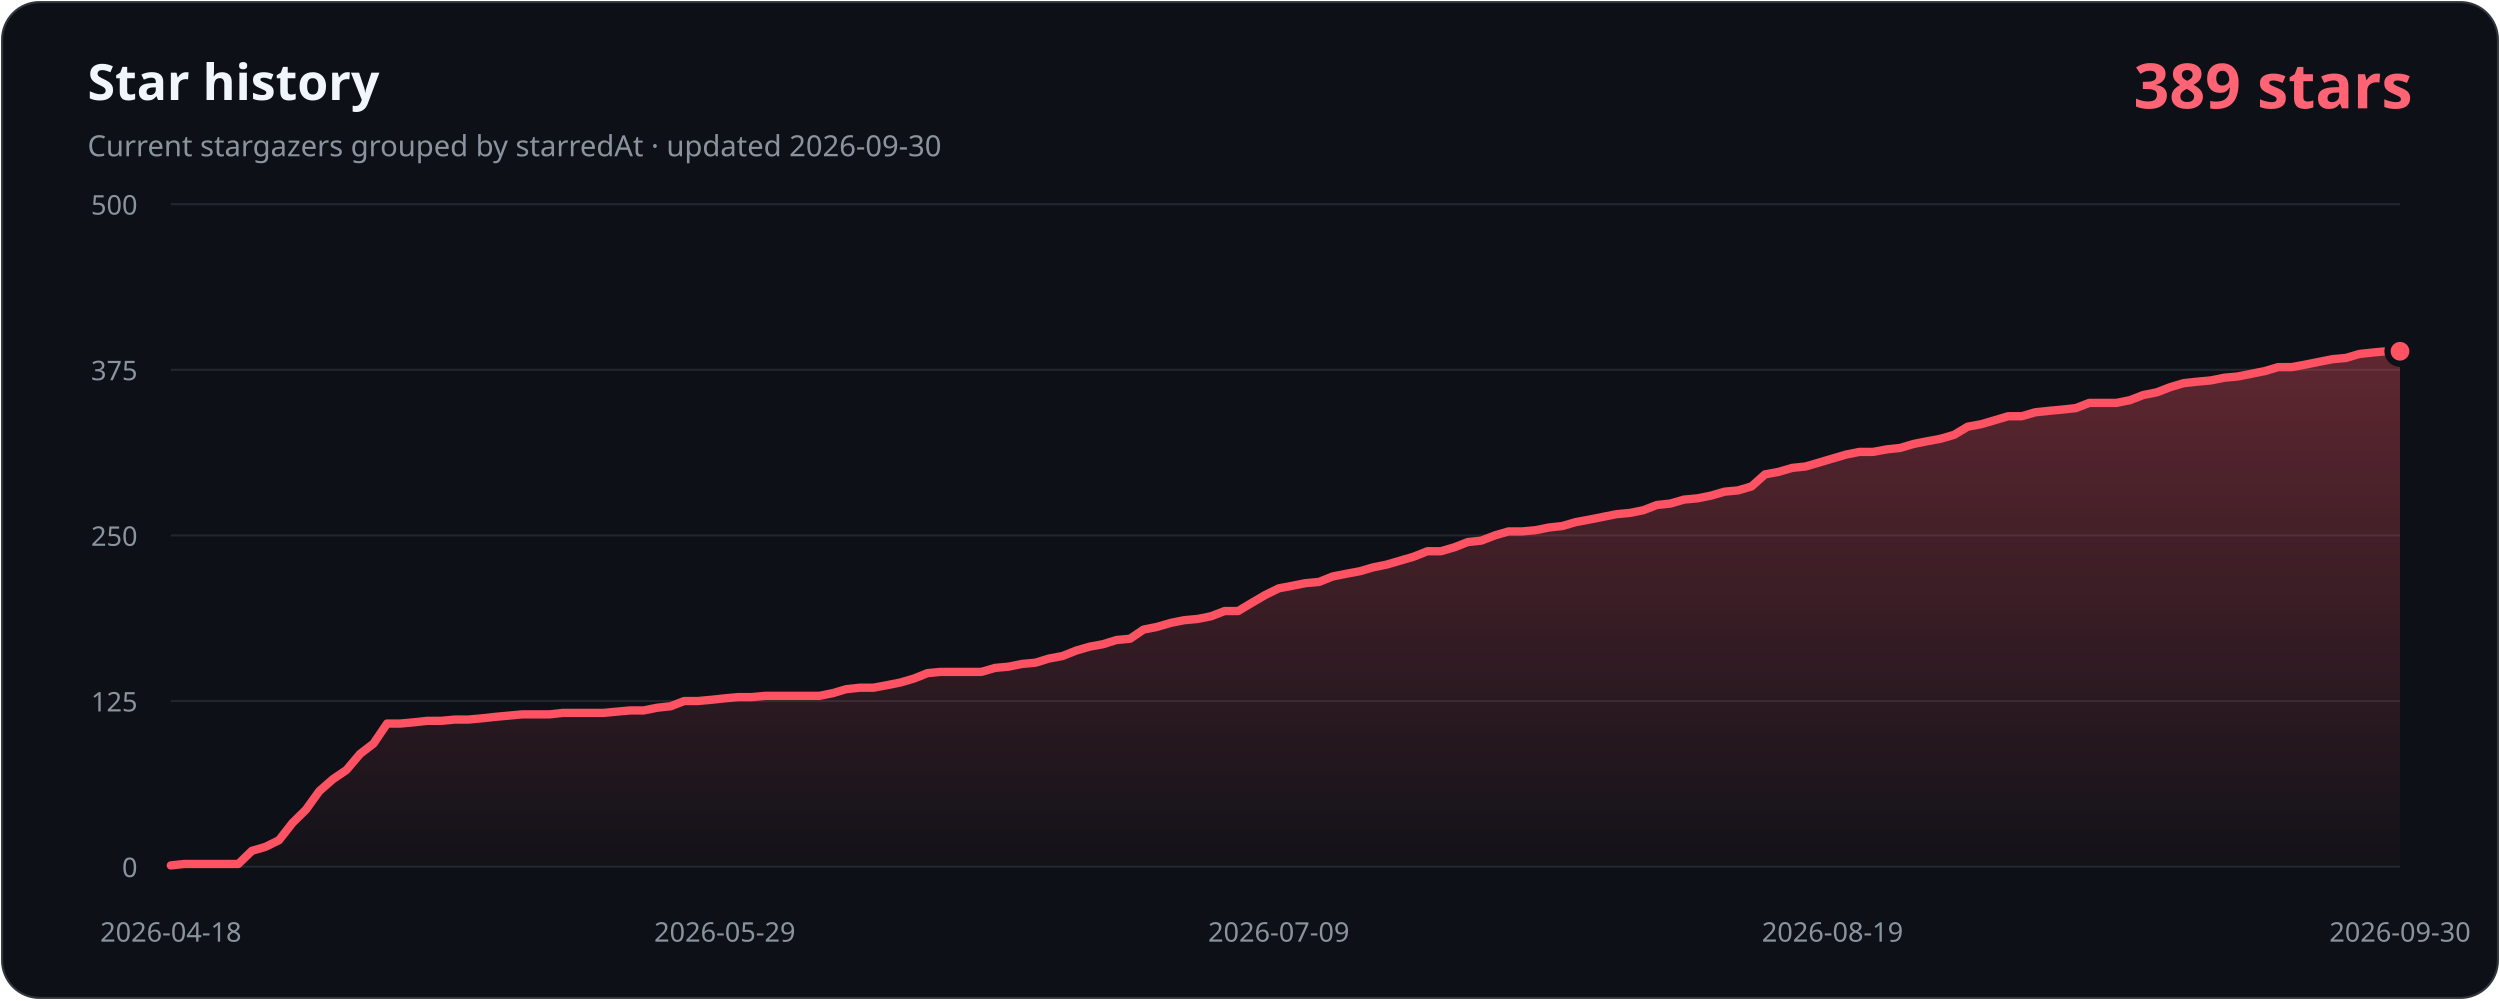
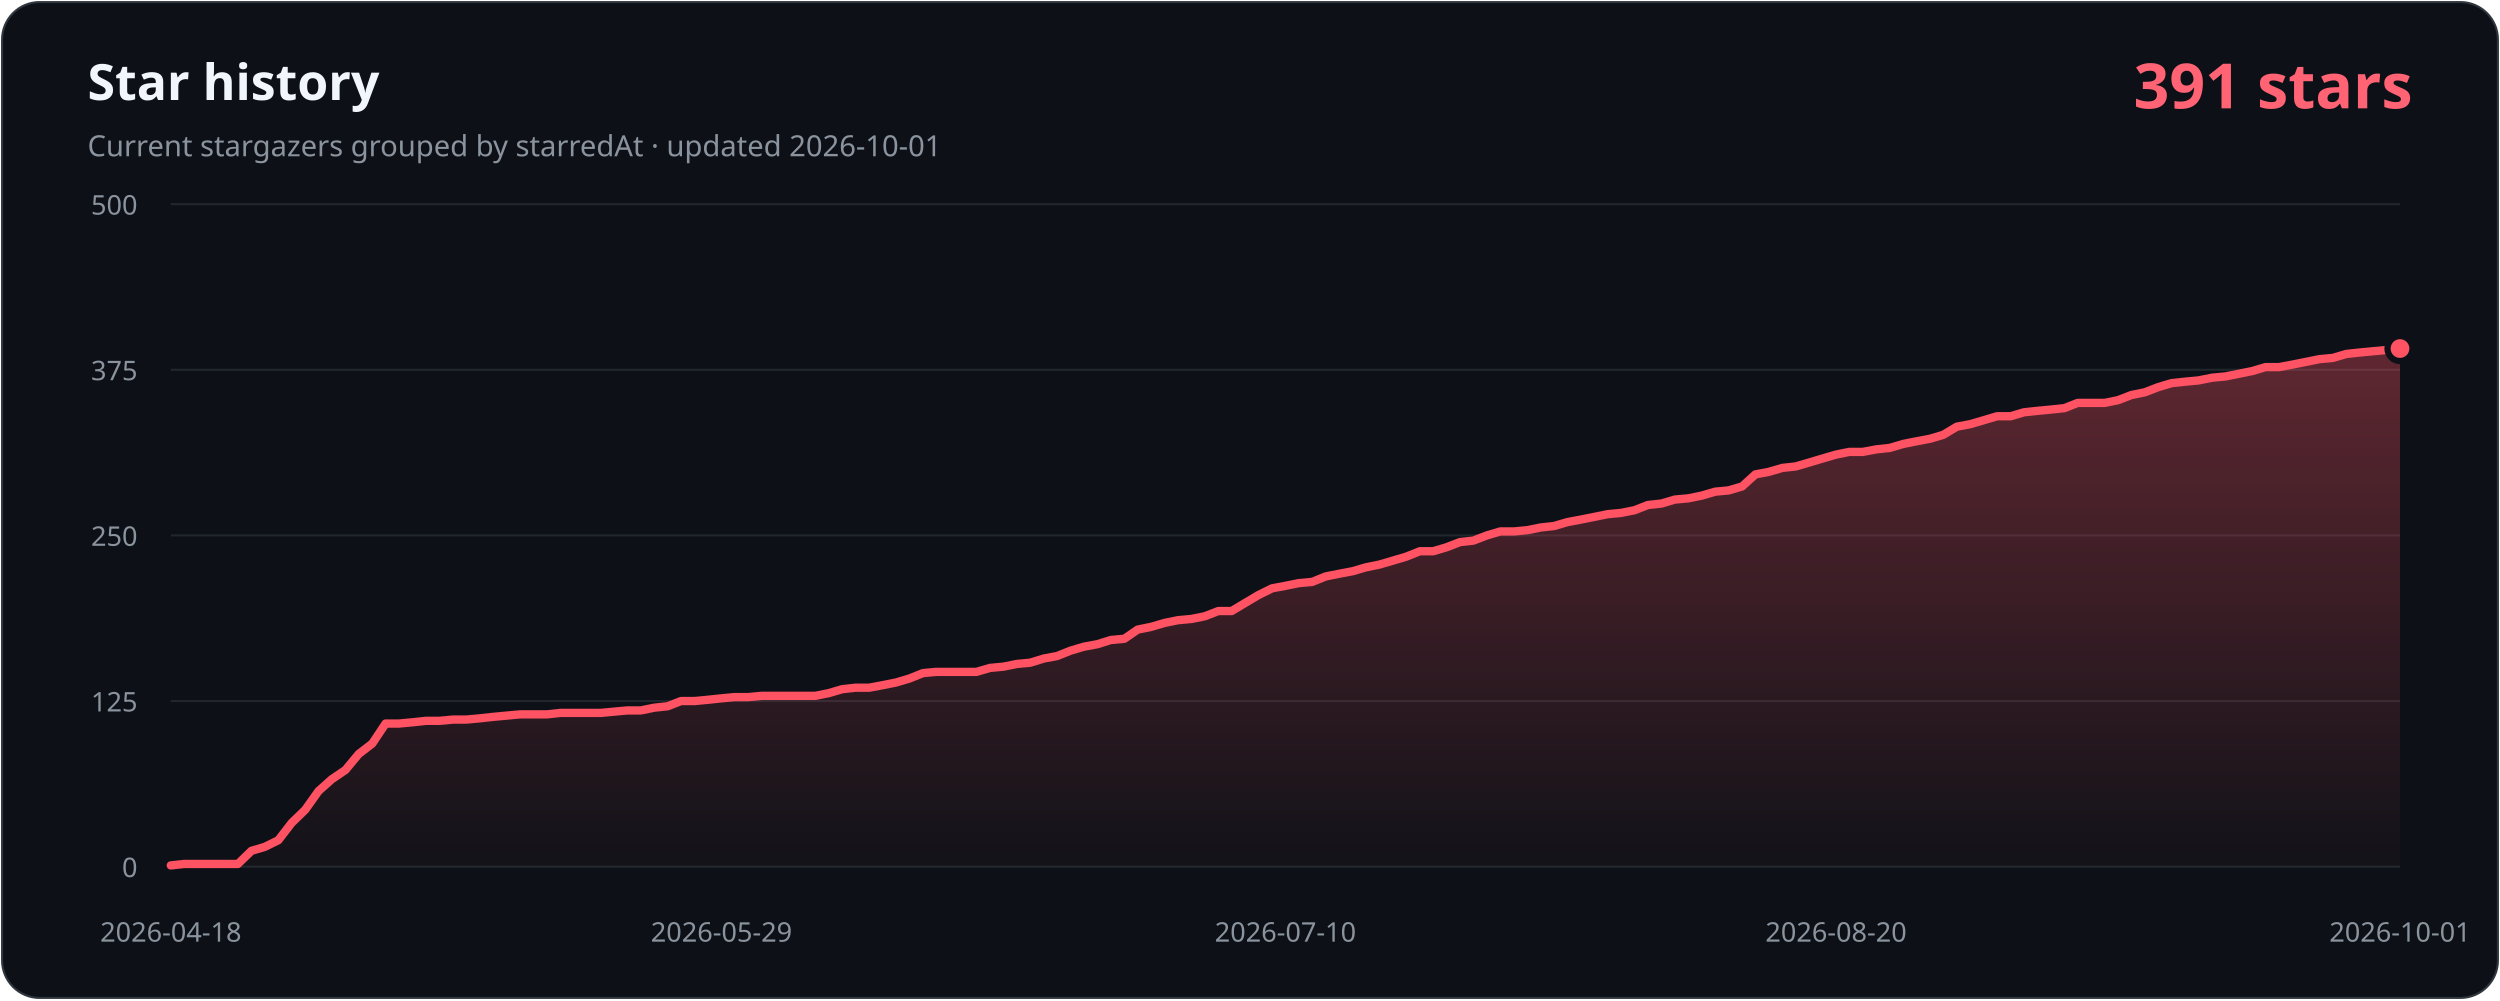
- <svg xmlns="http://www.w3.org/2000/svg" width="1200" height="480" viewBox="0 0 1200 480" role="img" aria-labelledby="title description" data-history-hash="5563ab905faf050a9706">
+ <svg xmlns="http://www.w3.org/2000/svg" width="1200" height="480" viewBox="0 0 1200 480" role="img" aria-labelledby="title description" data-history-hash="fa972ec224f56a0c986a">
  <defs>
    <linearGradient id="area" x1="0" y1="0" x2="0" y2="1">
      <stop offset="0" stop-color="#ff5263" stop-opacity="0.34" />
      <stop offset="1" stop-color="#ff5263" stop-opacity="0.02" />
    </linearGradient>
  </defs>
  <rect x="1" y="1" width="1198" height="478" rx="18" fill="#0d1117" stroke="#30363d" />
  <text x="42" y="48" fill="#f0f6fc" font-family="Segoe UI, sans-serif" font-size="24" font-weight="700">Star history</text>
-   <text x="42" y="75" fill="#8b949e" font-family="Segoe UI, sans-serif" font-size="14">Current stargazers grouped by starredAt · updated 2026-09-30</text>
-   <text x="1158" y="52" fill="#ff6374" font-family="Segoe UI, sans-serif" font-size="30" font-weight="700" text-anchor="end">389 stars</text>
+   <text x="42" y="75" fill="#8b949e" font-family="Segoe UI, sans-serif" font-size="14">Current stargazers grouped by starredAt · updated 2026-10-01</text>
+   <text x="1158" y="52" fill="#ff6374" font-family="Segoe UI, sans-serif" font-size="30" font-weight="700" text-anchor="end">391 stars</text>
  <g font-family="Segoe UI, sans-serif" font-size="13">
    <line class="grid" x1="82" y1="416.0" x2="1152" y2="416.0" />
    <text class="axis" x="66" y="421.0" text-anchor="end">0</text>
    <line class="grid" x1="82" y1="336.5" x2="1152" y2="336.5" />
    <text class="axis" x="66" y="341.5" text-anchor="end">125</text>
    <line class="grid" x1="82" y1="257.0" x2="1152" y2="257.0" />
    <text class="axis" x="66" y="262.0" text-anchor="end">250</text>
    <line class="grid" x1="82" y1="177.5" x2="1152" y2="177.5" />
    <text class="axis" x="66" y="182.5" text-anchor="end">375</text>
    <line class="grid" x1="82" y1="98.0" x2="1152" y2="98.0" />
    <text class="axis" x="66" y="103.0" text-anchor="end">500</text>
    <text class="axis" x="82.0" y="452" text-anchor="middle">2026-04-18</text>
-     <text class="axis" x="347.9" y="452" text-anchor="middle">2026-05-29</text>
-     <text class="axis" x="613.8" y="452" text-anchor="middle">2026-07-09</text>
-     <text class="axis" x="879.6" y="452" text-anchor="middle">2026-08-19</text>
-     <text class="axis" x="1152.0" y="452" text-anchor="middle">2026-09-30</text>
+     <text class="axis" x="346.3" y="452" text-anchor="middle">2026-05-29</text>
+     <text class="axis" x="617.0" y="452" text-anchor="middle">2026-07-10</text>
+     <text class="axis" x="881.3" y="452" text-anchor="middle">2026-08-20</text>
+     <text class="axis" x="1152.0" y="452" text-anchor="middle">2026-10-01</text>
  </g>
-   <path d="M 82,416 L 82.0,415.4 L 88.5,414.7 L 95.0,414.7 L 101.5,414.7 L 107.9,414.7 L 114.4,414.7 L 120.9,408.4 L 127.4,406.5 L 133.9,403.3 L 140.4,395.0 L 146.8,388.7 L 153.3,379.7 L 159.8,374.0 L 166.3,369.6 L 172.8,361.9 L 179.3,356.9 L 185.8,347.3 L 192.2,347.3 L 198.7,346.7 L 205.2,346.0 L 211.7,346.0 L 218.2,345.4 L 224.7,345.4 L 231.2,344.8 L 237.6,344.1 L 244.1,343.5 L 250.6,342.9 L 257.1,342.9 L 263.6,342.9 L 270.1,342.2 L 276.5,342.2 L 283.0,342.2 L 289.5,342.2 L 296.0,341.6 L 302.5,341.0 L 309.0,341.0 L 315.5,339.7 L 321.9,339.0 L 328.4,336.5 L 334.9,336.5 L 341.4,335.9 L 347.9,335.2 L 354.4,334.6 L 360.8,334.6 L 367.3,334.0 L 373.8,334.0 L 380.3,334.0 L 386.8,334.0 L 393.3,334.0 L 399.8,332.7 L 406.2,330.8 L 412.7,330.1 L 419.2,330.1 L 425.7,328.9 L 432.2,327.6 L 438.7,325.7 L 445.2,323.1 L 451.6,322.5 L 458.1,322.5 L 464.6,322.5 L 471.1,322.5 L 477.6,320.6 L 484.1,320.0 L 490.5,318.7 L 497.0,318.1 L 503.5,316.1 L 510.0,314.9 L 516.5,312.3 L 523.0,310.4 L 529.5,309.2 L 535.9,307.2 L 542.4,306.6 L 548.9,302.2 L 555.4,300.9 L 561.9,299.0 L 568.4,297.7 L 574.8,297.1 L 581.3,295.8 L 587.8,293.3 L 594.3,293.3 L 600.8,289.4 L 607.3,285.6 L 613.8,282.4 L 620.2,281.2 L 626.7,279.9 L 633.2,279.3 L 639.7,276.7 L 646.2,275.4 L 652.7,274.2 L 659.2,272.3 L 665.6,271.0 L 672.1,269.1 L 678.6,267.2 L 685.1,264.6 L 691.6,264.6 L 698.1,262.7 L 704.5,260.2 L 711.0,259.5 L 717.5,257.0 L 724.0,255.1 L 730.5,255.1 L 737.0,254.5 L 743.5,253.2 L 749.9,252.5 L 756.4,250.6 L 762.9,249.4 L 769.4,248.1 L 775.9,246.8 L 782.4,246.2 L 788.8,244.9 L 795.3,242.4 L 801.8,241.7 L 808.3,239.8 L 814.8,239.2 L 821.3,237.9 L 827.8,236.0 L 834.2,235.4 L 840.7,233.5 L 847.2,227.7 L 853.7,226.5 L 860.2,224.6 L 866.7,223.9 L 873.2,222.0 L 879.6,220.1 L 886.1,218.2 L 892.6,216.9 L 899.1,216.9 L 905.6,215.7 L 912.1,215.0 L 918.5,213.1 L 925.0,211.8 L 931.5,210.6 L 938.0,208.7 L 944.5,204.8 L 951.0,203.6 L 957.5,201.7 L 963.9,199.8 L 970.4,199.8 L 976.9,197.9 L 983.4,197.2 L 989.9,196.6 L 996.4,195.9 L 1002.8,193.4 L 1009.3,193.4 L 1015.8,193.4 L 1022.3,192.1 L 1028.8,189.6 L 1035.3,188.3 L 1041.8,185.8 L 1048.2,183.9 L 1054.7,183.2 L 1061.2,182.6 L 1067.7,181.3 L 1074.2,180.7 L 1080.7,179.4 L 1087.2,178.1 L 1093.6,176.2 L 1100.1,176.2 L 1106.6,175.0 L 1113.1,173.7 L 1119.6,172.4 L 1126.1,171.8 L 1132.5,169.9 L 1139.0,169.2 L 1145.5,168.6 L 1152.0,168.6 L 1152,416 Z" fill="url(#area)" />
-   <polyline points="82.0,415.4 88.5,414.7 95.0,414.7 101.5,414.7 107.9,414.7 114.4,414.7 120.9,408.4 127.4,406.5 133.9,403.3 140.4,395.0 146.8,388.7 153.3,379.7 159.8,374.0 166.3,369.6 172.8,361.9 179.3,356.9 185.8,347.3 192.2,347.3 198.7,346.7 205.2,346.0 211.7,346.0 218.2,345.4 224.7,345.4 231.2,344.8 237.6,344.1 244.1,343.5 250.6,342.9 257.1,342.9 263.6,342.9 270.1,342.2 276.5,342.2 283.0,342.2 289.5,342.2 296.0,341.6 302.5,341.0 309.0,341.0 315.5,339.7 321.9,339.0 328.4,336.5 334.9,336.5 341.4,335.9 347.9,335.2 354.4,334.6 360.8,334.6 367.3,334.0 373.8,334.0 380.3,334.0 386.8,334.0 393.3,334.0 399.8,332.7 406.2,330.8 412.7,330.1 419.2,330.1 425.7,328.9 432.2,327.6 438.7,325.7 445.2,323.1 451.6,322.5 458.1,322.5 464.6,322.5 471.1,322.5 477.6,320.6 484.1,320.0 490.5,318.7 497.0,318.1 503.5,316.1 510.0,314.9 516.5,312.3 523.0,310.4 529.5,309.2 535.9,307.2 542.4,306.6 548.9,302.2 555.4,300.9 561.9,299.0 568.4,297.7 574.8,297.1 581.3,295.8 587.8,293.3 594.3,293.3 600.8,289.4 607.3,285.6 613.8,282.4 620.2,281.2 626.7,279.9 633.2,279.3 639.7,276.7 646.2,275.4 652.7,274.2 659.2,272.3 665.6,271.0 672.1,269.1 678.6,267.2 685.1,264.6 691.6,264.6 698.1,262.7 704.5,260.2 711.0,259.5 717.5,257.0 724.0,255.1 730.5,255.1 737.0,254.5 743.5,253.2 749.9,252.5 756.4,250.6 762.9,249.4 769.4,248.1 775.9,246.8 782.4,246.2 788.8,244.9 795.3,242.4 801.8,241.7 808.3,239.8 814.8,239.2 821.3,237.9 827.8,236.0 834.2,235.4 840.7,233.5 847.2,227.7 853.7,226.5 860.2,224.6 866.7,223.9 873.2,222.0 879.6,220.1 886.1,218.2 892.6,216.9 899.1,216.9 905.6,215.7 912.1,215.0 918.5,213.1 925.0,211.8 931.5,210.6 938.0,208.7 944.5,204.8 951.0,203.6 957.5,201.7 963.9,199.8 970.4,199.8 976.9,197.9 983.4,197.2 989.9,196.6 996.4,195.9 1002.8,193.4 1009.3,193.4 1015.8,193.4 1022.3,192.1 1028.8,189.6 1035.3,188.3 1041.8,185.8 1048.2,183.9 1054.7,183.2 1061.2,182.6 1067.7,181.3 1074.2,180.7 1080.7,179.4 1087.2,178.1 1093.6,176.2 1100.1,176.2 1106.6,175.0 1113.1,173.7 1119.6,172.4 1126.1,171.8 1132.5,169.9 1139.0,169.2 1145.5,168.6 1152.0,168.6" fill="none" stroke="#ff5263" stroke-width="4" stroke-linecap="round" stroke-linejoin="round" />
-   <circle cx="1152.0" cy="168.6" r="6" fill="#ff5263" stroke="#0d1117" stroke-width="3" />
+   <path d="M 82,416 L 82.0,415.4 L 88.4,414.7 L 94.9,414.7 L 101.3,414.7 L 107.8,414.7 L 114.2,414.7 L 120.7,408.4 L 127.1,406.5 L 133.6,403.3 L 140.0,395.0 L 146.5,388.7 L 152.9,379.7 L 159.3,374.0 L 165.8,369.6 L 172.2,361.9 L 178.7,356.9 L 185.1,347.3 L 191.6,347.3 L 198.0,346.7 L 204.5,346.0 L 210.9,346.0 L 217.4,345.4 L 223.8,345.4 L 230.3,344.8 L 236.7,344.1 L 243.1,343.5 L 249.6,342.9 L 256.0,342.9 L 262.5,342.9 L 268.9,342.2 L 275.4,342.2 L 281.8,342.2 L 288.3,342.2 L 294.7,341.6 L 301.2,341.0 L 307.6,341.0 L 314.0,339.7 L 320.5,339.0 L 326.9,336.5 L 333.4,336.5 L 339.8,335.9 L 346.3,335.2 L 352.7,334.6 L 359.2,334.6 L 365.6,334.0 L 372.1,334.0 L 378.5,334.0 L 385.0,334.0 L 391.4,334.0 L 397.8,332.7 L 404.3,330.8 L 410.7,330.1 L 417.2,330.1 L 423.6,328.9 L 430.1,327.6 L 436.5,325.7 L 443.0,323.1 L 449.4,322.5 L 455.9,322.5 L 462.3,322.5 L 468.7,322.5 L 475.2,320.6 L 481.6,320.0 L 488.1,318.7 L 494.5,318.1 L 501.0,316.1 L 507.4,314.9 L 513.9,312.3 L 520.3,310.4 L 526.8,309.2 L 533.2,307.2 L 539.7,306.6 L 546.1,302.2 L 552.5,300.9 L 559.0,299.0 L 565.4,297.7 L 571.9,297.1 L 578.3,295.8 L 584.8,293.3 L 591.2,293.3 L 597.7,289.4 L 604.1,285.6 L 610.6,282.4 L 617.0,281.2 L 623.4,279.9 L 629.9,279.3 L 636.3,276.7 L 642.8,275.4 L 649.2,274.2 L 655.7,272.3 L 662.1,271.0 L 668.6,269.1 L 675.0,267.2 L 681.5,264.6 L 687.9,264.6 L 694.3,262.7 L 700.8,260.2 L 707.2,259.5 L 713.7,257.0 L 720.1,255.1 L 726.6,255.1 L 733.0,254.5 L 739.5,253.2 L 745.9,252.5 L 752.4,250.6 L 758.8,249.4 L 765.3,248.1 L 771.7,246.8 L 778.1,246.2 L 784.6,244.9 L 791.0,242.4 L 797.5,241.7 L 803.9,239.8 L 810.4,239.2 L 816.8,237.9 L 823.3,236.0 L 829.7,235.4 L 836.2,233.5 L 842.6,227.7 L 849.0,226.5 L 855.5,224.6 L 861.9,223.9 L 868.4,222.0 L 874.8,220.1 L 881.3,218.2 L 887.7,216.9 L 894.2,216.9 L 900.6,215.7 L 907.1,215.0 L 913.5,213.1 L 920.0,211.8 L 926.4,210.6 L 932.8,208.7 L 939.3,204.8 L 945.7,203.6 L 952.2,201.7 L 958.6,199.8 L 965.1,199.8 L 971.5,197.9 L 978.0,197.2 L 984.4,196.6 L 990.9,195.9 L 997.3,193.4 L 1003.7,193.4 L 1010.2,193.4 L 1016.6,192.1 L 1023.1,189.6 L 1029.5,188.3 L 1036.0,185.8 L 1042.4,183.9 L 1048.9,183.2 L 1055.3,182.6 L 1061.8,181.3 L 1068.2,180.7 L 1074.7,179.4 L 1081.1,178.1 L 1087.5,176.2 L 1094.0,176.2 L 1100.4,175.0 L 1106.9,173.7 L 1113.3,172.4 L 1119.8,171.8 L 1126.2,169.9 L 1132.7,169.2 L 1139.1,168.6 L 1145.6,168.0 L 1152.0,167.3 L 1152,416 Z" fill="url(#area)" />
+   <polyline points="82.0,415.4 88.4,414.7 94.9,414.7 101.3,414.7 107.8,414.7 114.2,414.7 120.7,408.4 127.1,406.5 133.6,403.3 140.0,395.0 146.5,388.7 152.9,379.7 159.3,374.0 165.8,369.6 172.2,361.9 178.7,356.9 185.1,347.3 191.6,347.3 198.0,346.7 204.5,346.0 210.9,346.0 217.4,345.4 223.8,345.4 230.3,344.8 236.7,344.1 243.1,343.5 249.6,342.9 256.0,342.9 262.5,342.9 268.9,342.2 275.4,342.2 281.8,342.2 288.3,342.2 294.7,341.6 301.2,341.0 307.6,341.0 314.0,339.7 320.5,339.0 326.9,336.5 333.4,336.5 339.8,335.9 346.3,335.2 352.7,334.6 359.2,334.6 365.6,334.0 372.1,334.0 378.5,334.0 385.0,334.0 391.4,334.0 397.8,332.7 404.3,330.8 410.7,330.1 417.2,330.1 423.6,328.9 430.1,327.6 436.5,325.7 443.0,323.1 449.4,322.5 455.9,322.5 462.3,322.5 468.7,322.5 475.2,320.6 481.6,320.0 488.1,318.7 494.5,318.1 501.0,316.1 507.4,314.9 513.9,312.3 520.3,310.4 526.8,309.2 533.2,307.2 539.7,306.6 546.1,302.2 552.5,300.9 559.0,299.0 565.4,297.7 571.9,297.1 578.3,295.8 584.8,293.3 591.2,293.3 597.7,289.4 604.1,285.6 610.6,282.4 617.0,281.2 623.4,279.9 629.9,279.3 636.3,276.7 642.8,275.4 649.2,274.2 655.7,272.3 662.1,271.0 668.6,269.1 675.0,267.2 681.5,264.6 687.9,264.6 694.3,262.7 700.8,260.2 707.2,259.5 713.7,257.0 720.1,255.1 726.6,255.1 733.0,254.5 739.5,253.2 745.9,252.5 752.4,250.6 758.8,249.4 765.3,248.1 771.7,246.8 778.1,246.2 784.6,244.9 791.0,242.4 797.5,241.7 803.9,239.8 810.4,239.2 816.8,237.9 823.3,236.0 829.7,235.4 836.2,233.5 842.6,227.7 849.0,226.5 855.5,224.6 861.9,223.9 868.4,222.0 874.8,220.1 881.3,218.2 887.7,216.9 894.2,216.9 900.6,215.7 907.1,215.0 913.5,213.1 920.0,211.8 926.4,210.6 932.8,208.7 939.3,204.8 945.7,203.6 952.2,201.7 958.6,199.8 965.1,199.8 971.5,197.9 978.0,197.2 984.4,196.6 990.9,195.9 997.3,193.4 1003.7,193.4 1010.2,193.4 1016.6,192.1 1023.1,189.6 1029.5,188.3 1036.0,185.8 1042.4,183.9 1048.9,183.2 1055.3,182.6 1061.8,181.3 1068.2,180.7 1074.7,179.4 1081.1,178.1 1087.5,176.2 1094.0,176.2 1100.4,175.0 1106.9,173.7 1113.3,172.4 1119.8,171.8 1126.2,169.9 1132.7,169.2 1139.1,168.6 1145.6,168.0 1152.0,167.3" fill="none" stroke="#ff5263" stroke-width="4" stroke-linecap="round" stroke-linejoin="round" />
+   <circle cx="1152.0" cy="167.3" r="6" fill="#ff5263" stroke="#0d1117" stroke-width="3" />
  <style>.grid{stroke:#21262d;stroke-width:1}.axis{fill:#8b949e}</style>
</svg>
